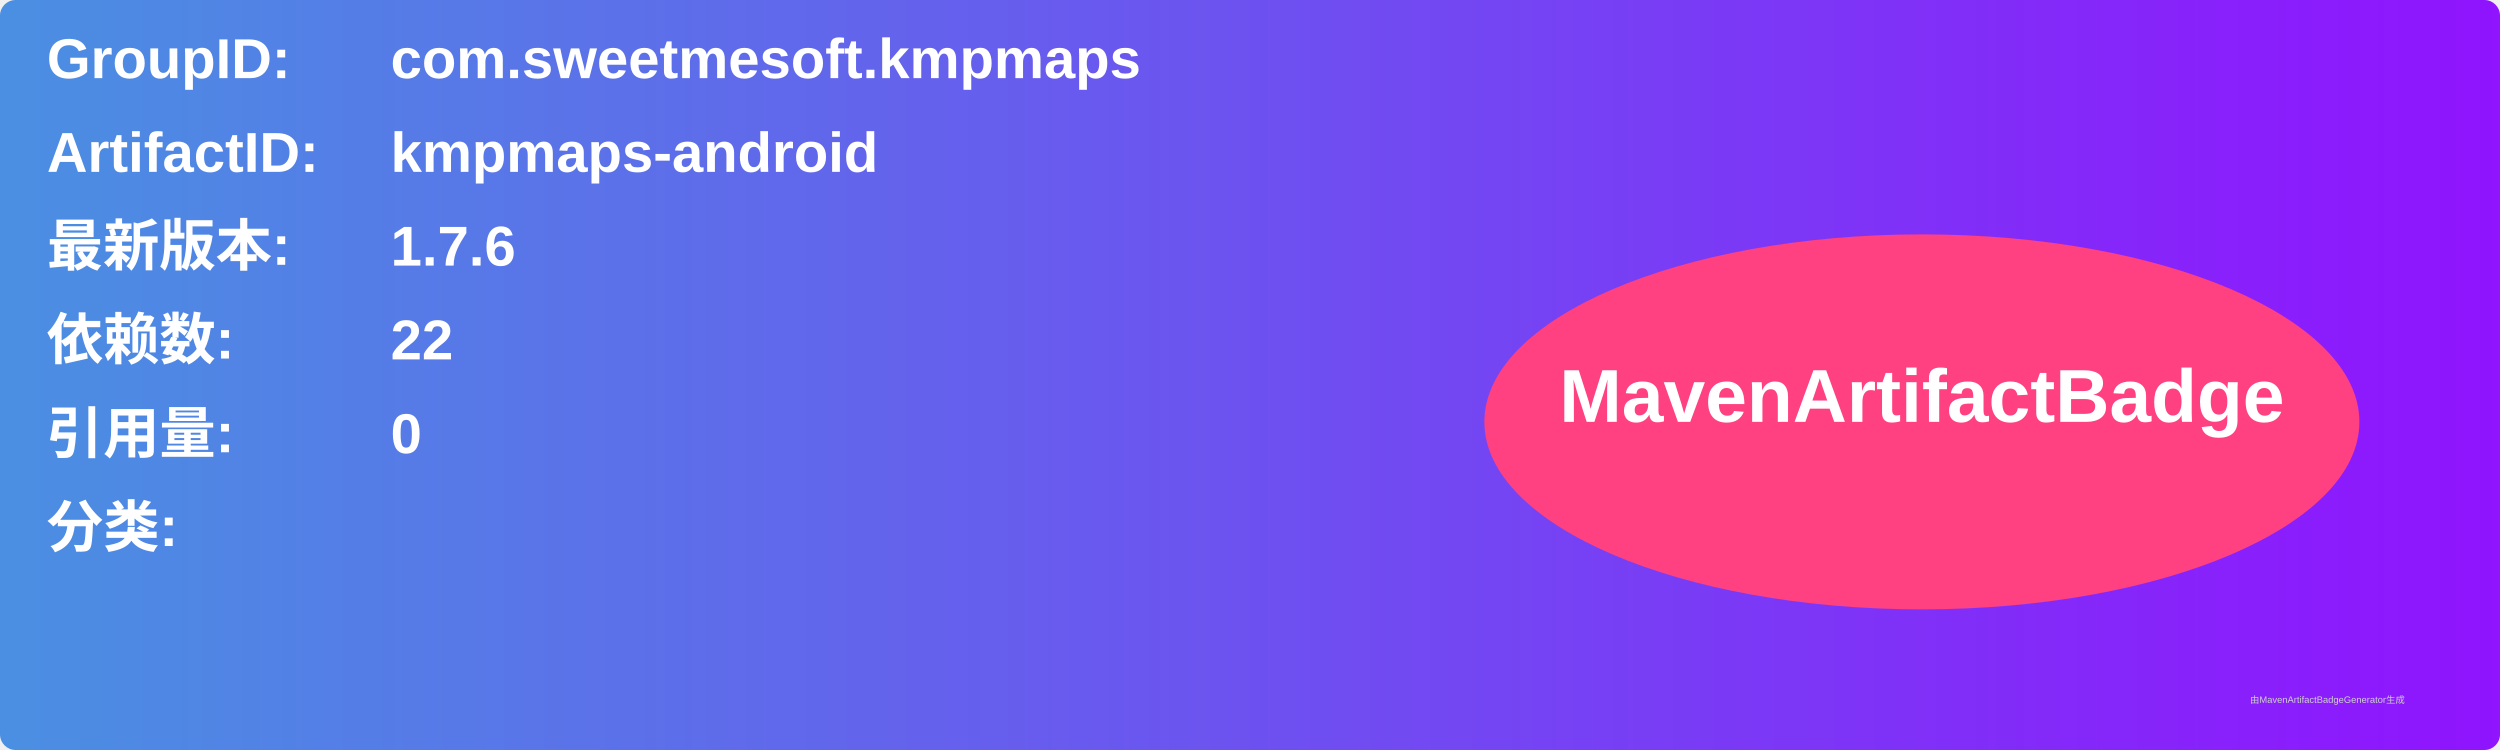
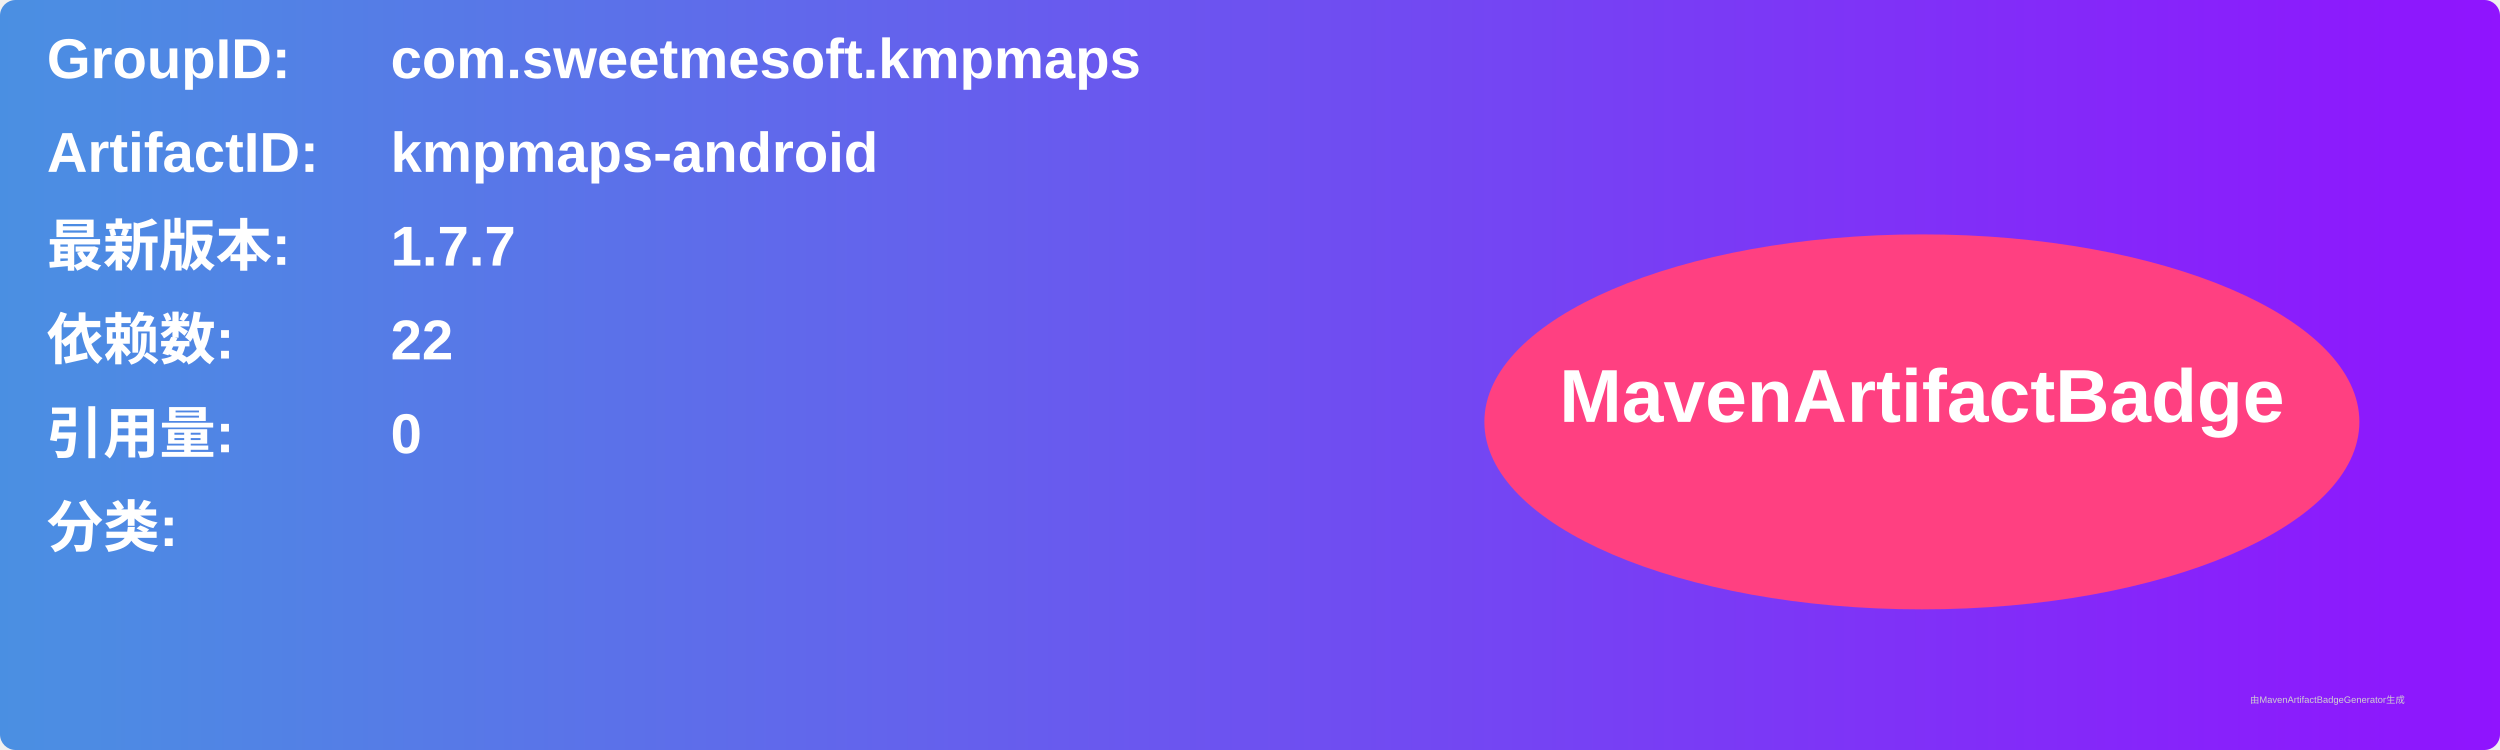
<svg xmlns="http://www.w3.org/2000/svg" width="800" height="240" viewBox="0 0 800 240">
  <linearGradient id="grad" x1="0%" y1="0%" x2="100%" y2="0%">
    <stop offset="0%" stop-color="#4a90e2" />
    <stop offset="100%" stop-color="#9013fe" />
  </linearGradient>
  <rect width="100%" height="100%" rx="5" ry="5" fill="url(#grad)" />
  <g transform="translate(15, 15)">
    <text x="0" y="10" font-family="Arial" font-size="18" fill="white" font-weight="bold" width="260">GroupID:</text>
    <text x="110" y="10" font-family="Arial" font-size="18" fill="white" font-weight="bold" width="460">com.sweetmesoft.kmpmaps</text>
    <text x="0" y="40" font-family="Arial" font-size="18" fill="white" font-weight="bold" width="260">ArtifactID:</text>
    <text x="110" y="40" font-family="Arial" font-size="18" fill="white" font-weight="bold" width="460">kmpmaps-android</text>
    <text x="0" y="70" font-family="Arial" font-size="18" fill="white" font-weight="bold">最新版本:</text>
    <text x="110" y="70" font-family="Arial" font-size="18" fill="white" font-weight="bold">
-       <tspan font-weight="bold">1.7.6</tspan>
+       <tspan font-weight="bold">1.7.7</tspan>
    </text>
    <text x="0" y="100" font-family="Arial" font-size="18" fill="white" font-weight="bold">依赖数: </text>
    <text x="110" y="100" font-family="Arial" font-size="18" fill="white">
      <tspan font-weight="bold">22</tspan>
    </text>
    <text x="0" y="130" font-family="Arial" font-size="18" fill="white" font-weight="bold">引用量: </text>
    <text x="110" y="130" font-family="Arial" font-size="18" fill="white">
      <tspan font-weight="bold">0</tspan>
    </text>
    <text x="0" y="160" font-family="Arial" font-size="18" fill="white" font-weight="bold">分类:</text>
    <text x="10" y="190" font-family="Arial" font-size="10" fill="white">
      <tspan font-weight="bold" />
    </text>
    <ellipse cx="600" cy="120" rx="140" ry="60" fill="#ff4081" />
    <text x="600" y="120" text-anchor="middle" font-family="Arial" font-size="24" fill="white" font-weight="bold">MavenArtifactBadge</text>
  </g>
  <text x="720" y="225" font-family="Arial" font-size="3" fill="#d0d0d0">由MavenArtifactBadgeGenerator生成</text>
</svg>
